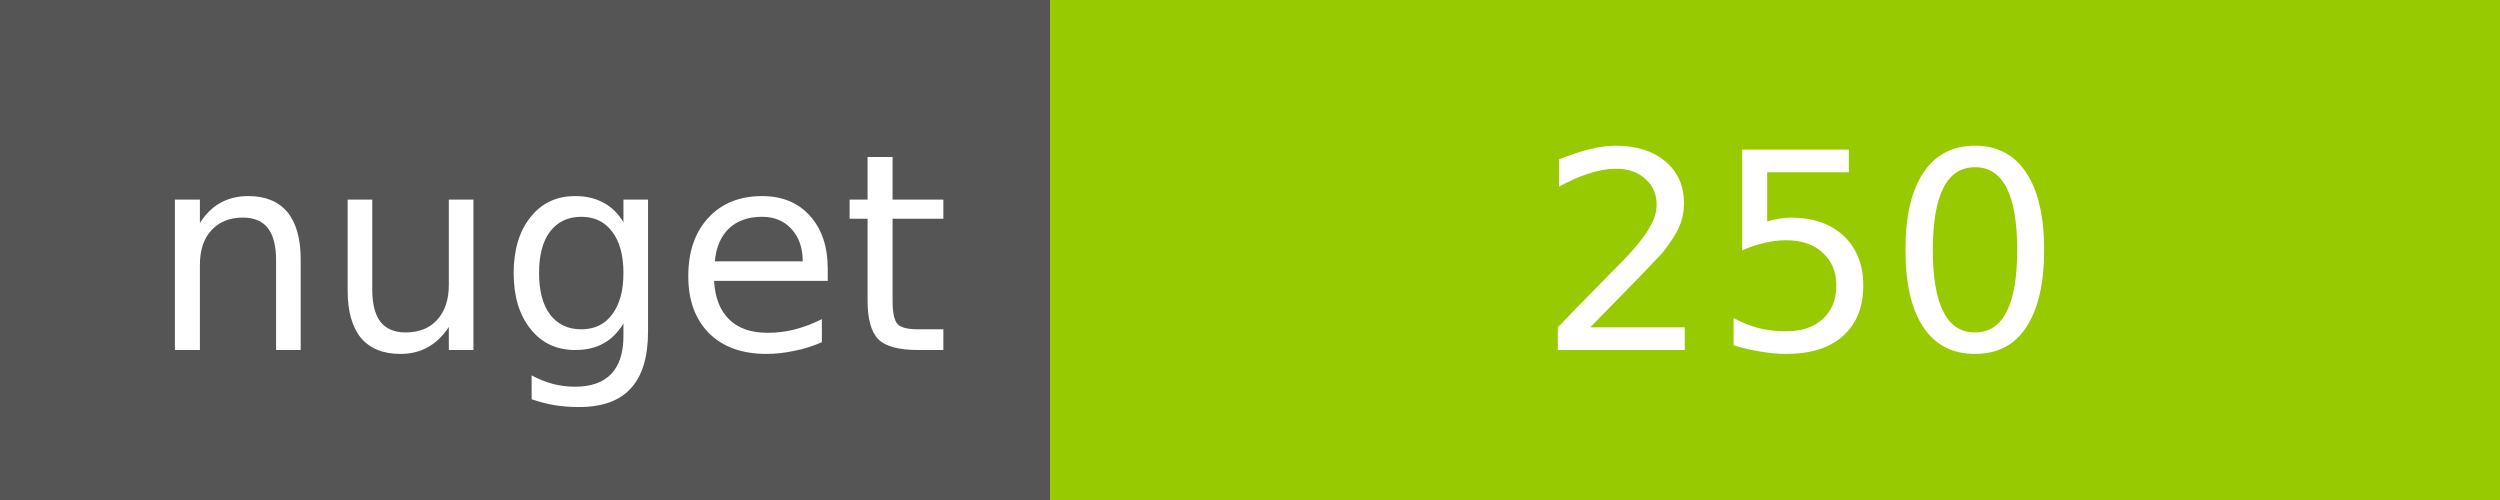
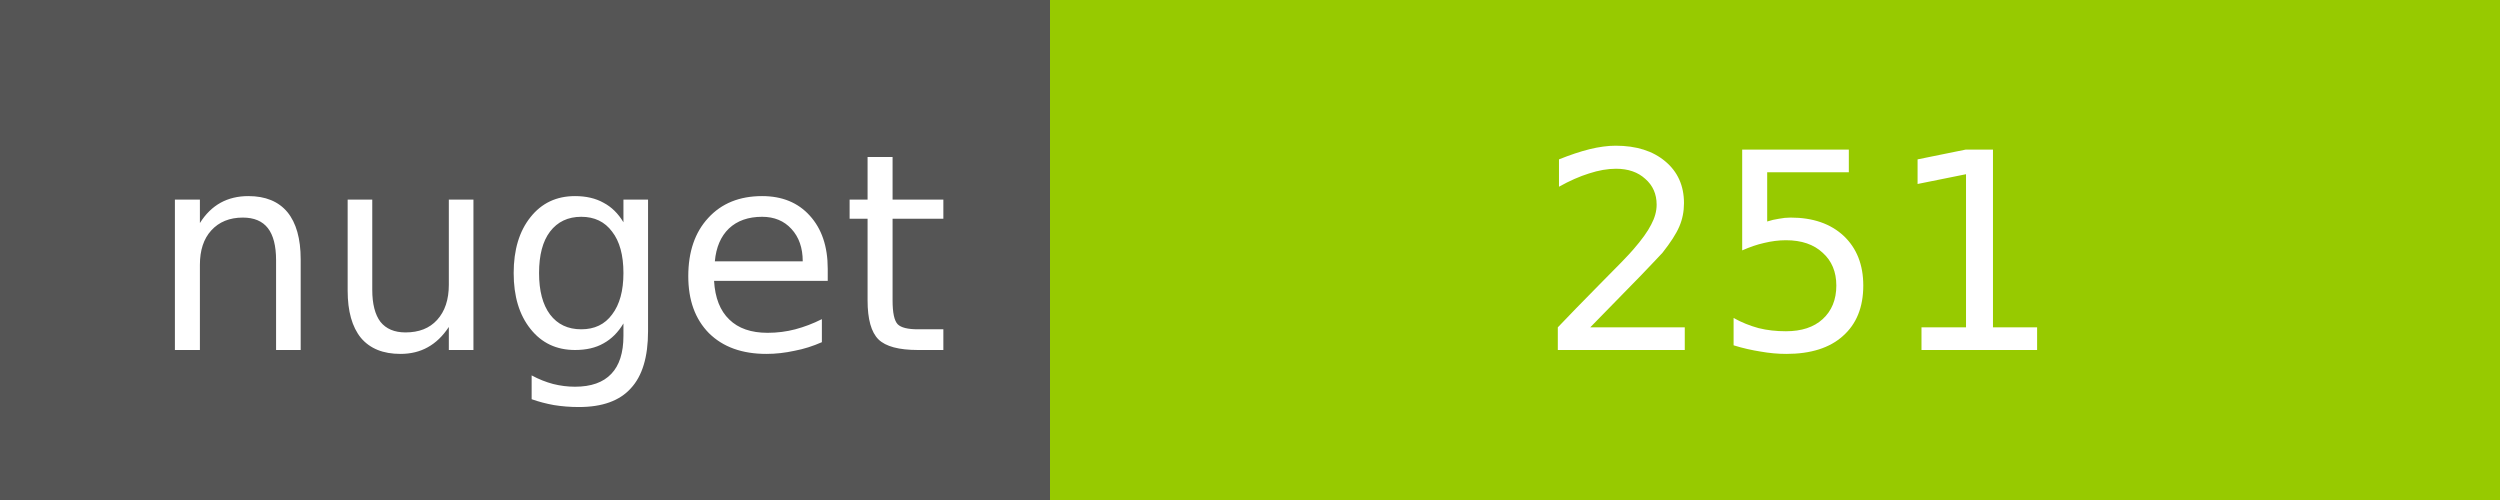
<svg xmlns="http://www.w3.org/2000/svg" width="100" height="20">
  <g shape-rendering="crispEdges">
    <path fill="#555" d="M0 0h42v20H0z" />
    <path fill="#97CA00" d="M42 0h58v20H42z" />
  </g>
  <g fill="#fff" text-anchor="middle" font-family="DejaVu Sans,Verdana,Geneva,sans-serif" font-size="11">
    <text x="22" y="14">nuget</text>
-     <text x="72" y="14">250</text>
+     <text x="72" y="14">251</text>
  </g>
</svg>
